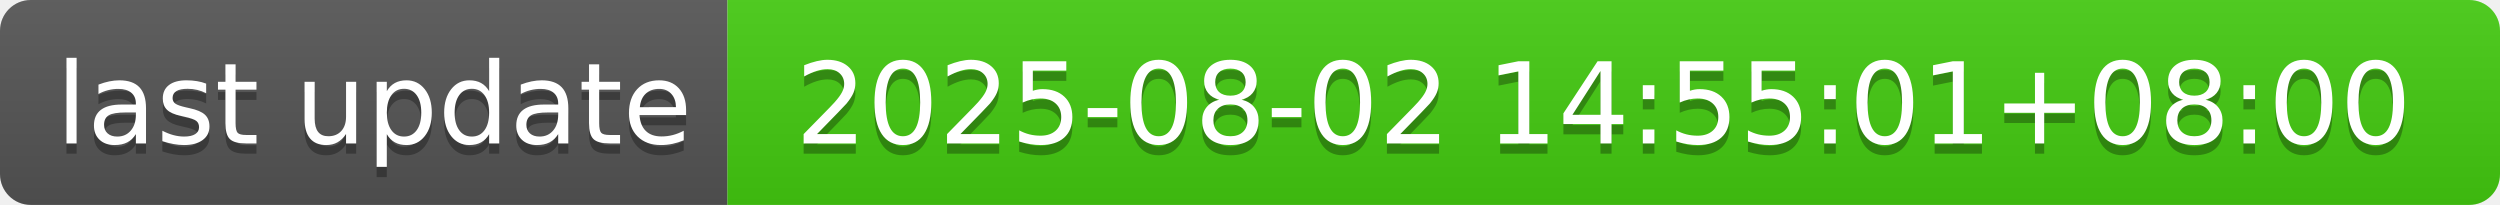
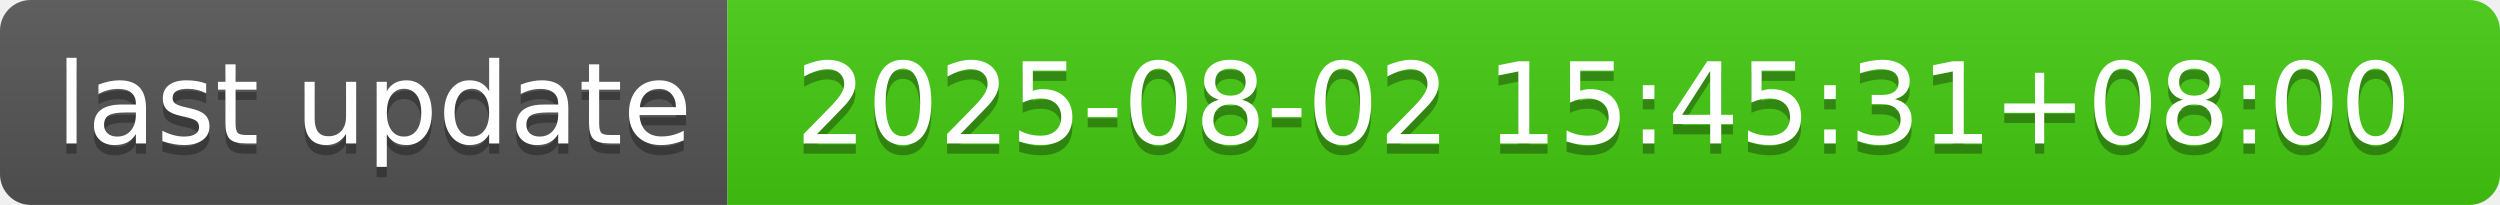
- <svg xmlns="http://www.w3.org/2000/svg" width="244" height="20" role="img" aria-label="last update: 2025-08-02 14:55:01+08:00">
+ <svg xmlns="http://www.w3.org/2000/svg" width="244" height="20" role="img" aria-label="last update: 2025-08-02 15:45:31+08:00">
  <linearGradient id="s" x2="0" y2="100%">
    <stop offset="0" stop-color="#bbb" stop-opacity=".1" />
    <stop offset="1" stop-opacity=".1" />
  </linearGradient>
  <clipPath id="r">
    <rect width="244" height="20" rx="3" fill="#fff" />
  </clipPath>
  <g clip-path="url(#r)">
    <rect width="71" height="20" fill="#555" />
    <rect x="71" width="173" height="20" fill="#4c1" />
    <rect width="244" height="20" fill="url(#s)" />
  </g>
  <g fill="#fff" text-anchor="middle" font-family="Verdana,Geneva,DejaVu Sans,sans-serif" text-rendering="geometricPrecision" font-size="110">
    <text aria-hidden="true" x="365" y="150" fill="#010101" fill-opacity=".3" transform="scale(.1)" textLength="610">last update</text>
    <text x="365" y="140" transform="scale(.1)" fill="#fff" textLength="610">last update</text>
-     <text aria-hidden="true" x="1565" y="150" fill="#010101" fill-opacity=".3" transform="scale(.1)" textLength="1630">2025-08-02 14:55:01+08:00</text>
-     <text x="1565" y="140" transform="scale(.1)" fill="#fff" textLength="1630">2025-08-02 14:55:01+08:00</text>
+     <text aria-hidden="true" x="1565" y="150" fill="#010101" fill-opacity=".3" transform="scale(.1)" textLength="1630">2025-08-02 15:45:31+08:00</text>
+     <text x="1565" y="140" transform="scale(.1)" fill="#fff" textLength="1630">2025-08-02 15:45:31+08:00</text>
  </g>
</svg>
